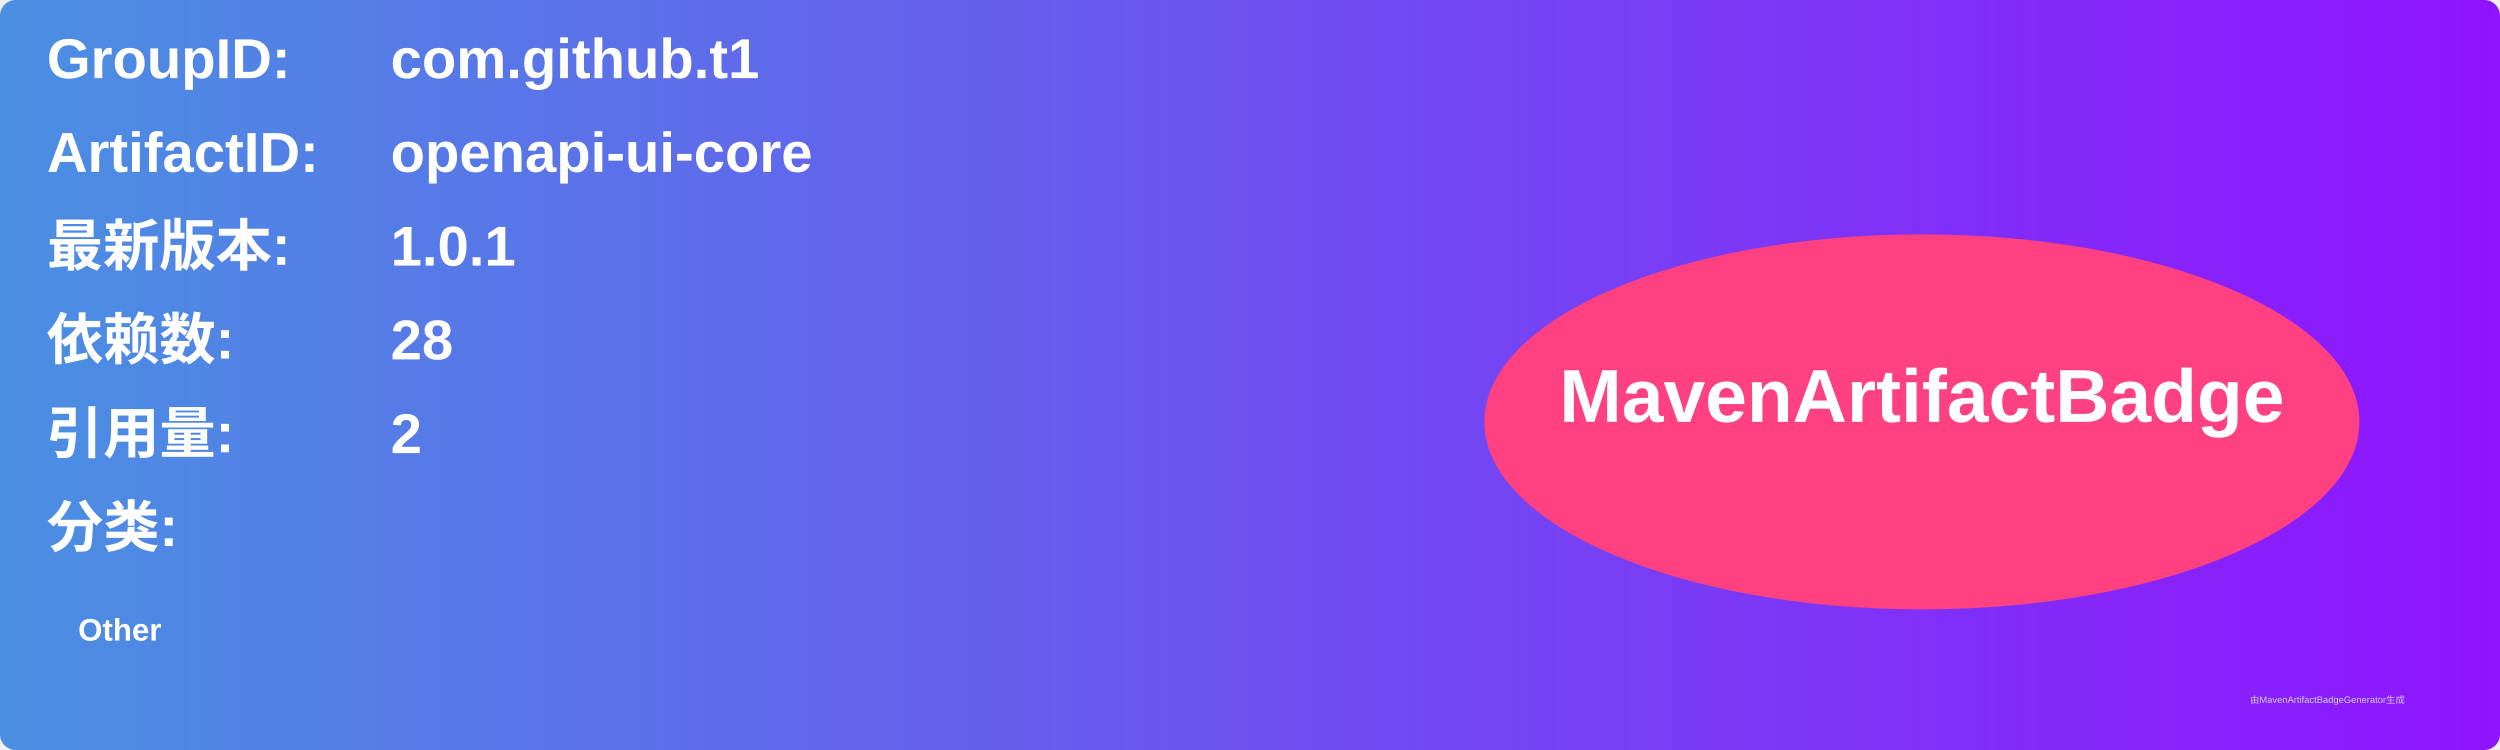
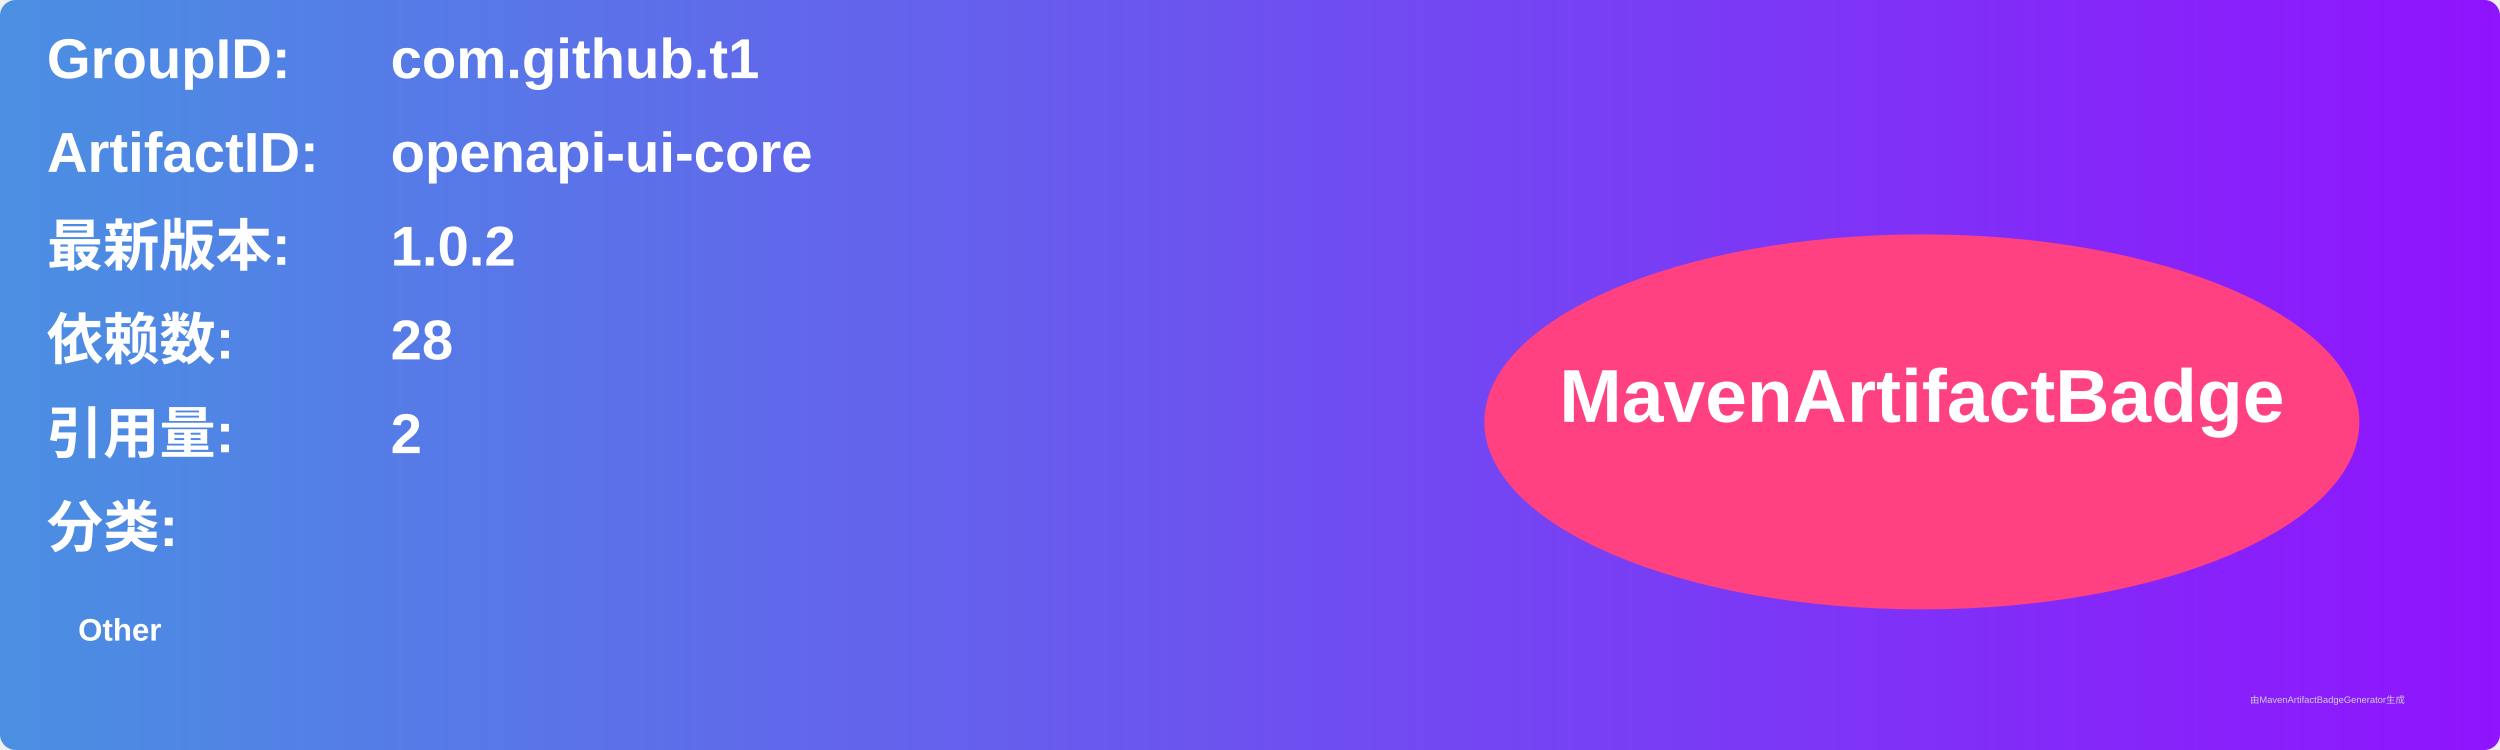
<svg xmlns="http://www.w3.org/2000/svg" width="800" height="240" viewBox="0 0 800 240">
  <linearGradient id="grad" x1="0%" y1="0%" x2="100%" y2="0%">
    <stop offset="0%" stop-color="#4a90e2" />
    <stop offset="100%" stop-color="#9013fe" />
  </linearGradient>
  <rect width="100%" height="100%" rx="5" ry="5" fill="url(#grad)" />
  <g transform="translate(15, 15)">
    <text x="0" y="10" font-family="Arial" font-size="18" fill="white" font-weight="bold" width="260">GroupID:</text>
    <text x="110" y="10" font-family="Arial" font-size="18" fill="white" font-weight="bold" width="460">com.github.t1</text>
    <text x="0" y="40" font-family="Arial" font-size="18" fill="white" font-weight="bold" width="260">ArtifactID:</text>
    <text x="110" y="40" font-family="Arial" font-size="18" fill="white" font-weight="bold" width="460">openapi-ui-core</text>
    <text x="0" y="70" font-family="Arial" font-size="18" fill="white" font-weight="bold">最新版本:</text>
    <text x="110" y="70" font-family="Arial" font-size="18" fill="white" font-weight="bold">
-       <tspan font-weight="bold">1.0.1</tspan>
+       <tspan font-weight="bold">1.0.2</tspan>
    </text>
    <text x="0" y="100" font-family="Arial" font-size="18" fill="white" font-weight="bold">依赖数: </text>
    <text x="110" y="100" font-family="Arial" font-size="18" fill="white">
      <tspan font-weight="bold">28</tspan>
    </text>
    <text x="0" y="130" font-family="Arial" font-size="18" fill="white" font-weight="bold">引用量: </text>
    <text x="110" y="130" font-family="Arial" font-size="18" fill="white">
      <tspan font-weight="bold">2</tspan>
    </text>
    <text x="0" y="160" font-family="Arial" font-size="18" fill="white" font-weight="bold">分类:</text>
    <text x="10" y="190" font-family="Arial" font-size="10" fill="white">
      <tspan font-weight="bold">Other</tspan>
    </text>
    <ellipse cx="600" cy="120" rx="140" ry="60" fill="#ff4081" />
    <text x="600" y="120" text-anchor="middle" font-family="Arial" font-size="24" fill="white" font-weight="bold">MavenArtifactBadge</text>
  </g>
  <text x="720" y="225" font-family="Arial" font-size="3" fill="#d0d0d0">由MavenArtifactBadgeGenerator生成</text>
</svg>
